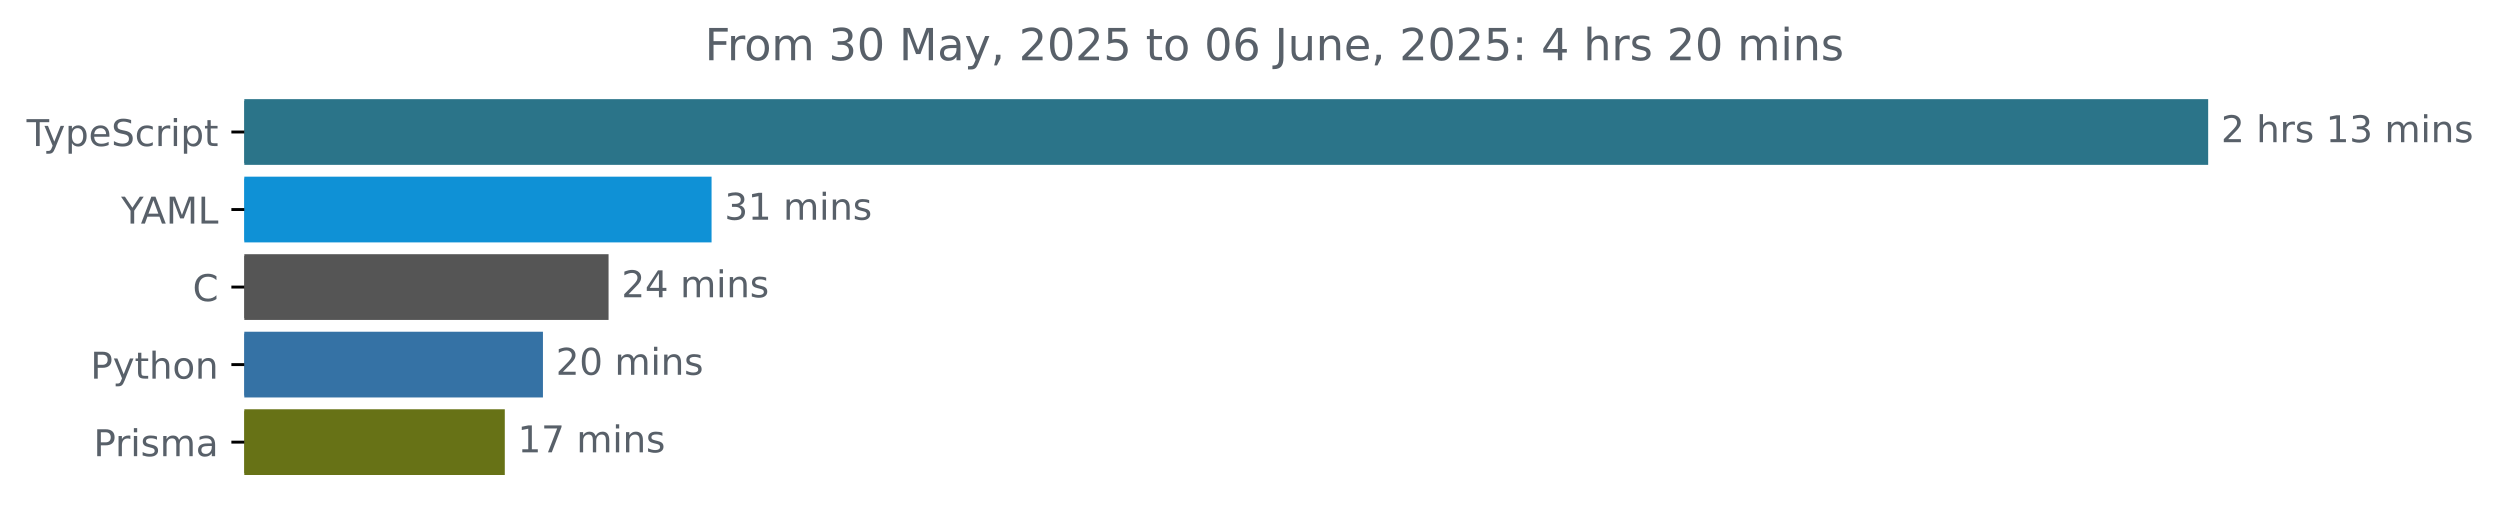
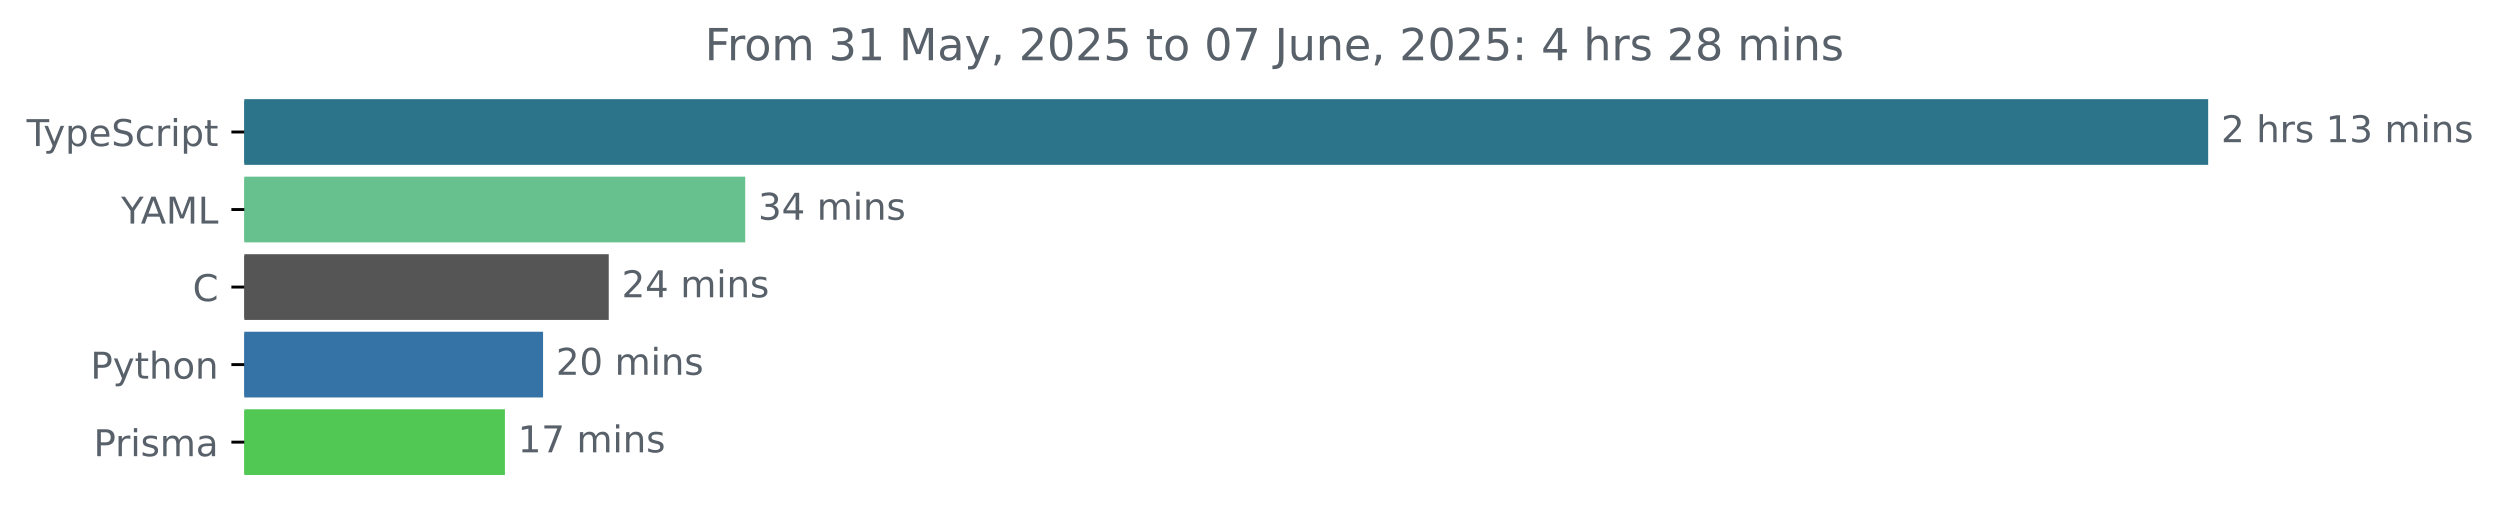
<svg xmlns="http://www.w3.org/2000/svg" xmlns:xlink="http://www.w3.org/1999/xlink" width="677.144pt" height="140.398pt" viewBox="0 0 677.144 140.398" version="1.1">
  <defs>
    <style type="text/css">*{stroke-linejoin: round; stroke-linecap: butt}</style>
  </defs>
  <g id="figure_1">
    <g id="patch_1">
      <path d="M -0 140.398  L 677.144 140.398  L 677.144 0  L -0 0  L -0 140.398  z " style="fill: none" />
    </g>
    <g id="axes_1">
      <g id="patch_2">
-         <path d="M 66.17 27.358  L 597.599 27.358  L 597.599 44.158  L 66.17 44.158  z " clip-path="url(#p069211f91b)" style="fill: #2b7489; stroke: #2b7489; stroke-linejoin: miter" />
+         <path d="M 66.17 27.358  L 597.599 27.358  L 597.599 44.158  L 66.17 44.158  z " clip-path="url(#p5e18564afd)" style="fill: #2b7489; stroke: #2b7489; stroke-linejoin: miter" />
      </g>
      <g id="patch_3">
-         <path d="M 66.17 48.358  L 192.233 48.358  L 192.233 65.158  L 66.17 65.158  z " clip-path="url(#p069211f91b)" style="fill: #0f91d6; stroke: #0f91d6; stroke-linejoin: miter" />
+         <path d="M 66.17 48.358  L 201.344 48.358  L 201.344 65.158  L 66.17 65.158  z " clip-path="url(#p5e18564afd)" style="fill: #67c18f; stroke: #67c18f; stroke-linejoin: miter" />
      </g>
      <g id="patch_4">
-         <path d="M 66.17 69.358  L 164.334 69.358  L 164.334 86.158  L 66.17 86.158  z " clip-path="url(#p069211f91b)" style="fill: #555555; stroke: #555555; stroke-linejoin: miter" />
+         <path d="M 66.17 69.358  L 164.382 69.358  L 164.382 86.158  L 66.17 86.158  z " clip-path="url(#p5e18564afd)" style="fill: #555555; stroke: #555555; stroke-linejoin: miter" />
      </g>
      <g id="patch_5">
-         <path d="M 66.17 90.358  L 146.561 90.358  L 146.561 107.158  L 66.17 107.158  z " clip-path="url(#p069211f91b)" style="fill: #3572a5; stroke: #3572a5; stroke-linejoin: miter" />
+         <path d="M 66.17 90.358  L 146.593 90.358  L 146.593 107.158  L 66.17 107.158  z " clip-path="url(#p5e18564afd)" style="fill: #3572a5; stroke: #3572a5; stroke-linejoin: miter" />
      </g>
      <g id="patch_6">
-         <path d="M 66.17 111.358  L 136.228 111.358  L 136.228 128.158  L 66.17 128.158  z " clip-path="url(#p069211f91b)" style="fill: #677216; stroke: #677216; stroke-linejoin: miter" />
+         <path d="M 66.17 111.358  L 136.261 111.358  L 136.261 128.158  L 66.17 128.158  z " clip-path="url(#p5e18564afd)" style="fill: #50c853; stroke: #50c853; stroke-linejoin: miter" />
      </g>
      <g id="matplotlib.axis_1" />
      <g id="matplotlib.axis_2">
        <g id="ytick_1">
          <g id="line2d_1">
            <defs>
-               <path id="m0ab99e4f96" d="M 0 0  L -3.5 0  " style="stroke: #000000; stroke-width: 0.8" />
+               <path id="m7225674e88" d="M 0 0  L -3.5 0  " style="stroke: #000000; stroke-width: 0.8" />
            </defs>
            <g>
-               <use xlink:href="#m0ab99e4f96" x="66.17" y="35.758" style="stroke: #000000; stroke-width: 0.8" />
+               <use xlink:href="#m7225674e88" x="66.17" y="35.758" style="stroke: #000000; stroke-width: 0.8" />
            </g>
          </g>
          <g id="text_1">
            <g style="fill: #586069" transform="translate(7.2 39.55734) scale(0.1 -0.1)">
              <defs>
                <path id="DejaVuSans-54" d="M -19 4666  L 3928 4666  L 3928 4134  L 2272 4134  L 2272 0  L 1638 0  L 1638 4134  L -19 4134  L -19 4666  z " transform="scale(0.015625)" />
                <path id="DejaVuSans-79" d="M 2059 -325  Q 1816 -950 1584 -1140  Q 1353 -1331 966 -1331  L 506 -1331  L 506 -850  L 844 -850  Q 1081 -850 1212 -737  Q 1344 -625 1503 -206  L 1606 56  L 191 3500  L 800 3500  L 1894 763  L 2988 3500  L 3597 3500  L 2059 -325  z " transform="scale(0.015625)" />
                <path id="DejaVuSans-70" d="M 1159 525  L 1159 -1331  L 581 -1331  L 581 3500  L 1159 3500  L 1159 2969  Q 1341 3281 1617 3432  Q 1894 3584 2278 3584  Q 2916 3584 3314 3078  Q 3713 2572 3713 1747  Q 3713 922 3314 415  Q 2916 -91 2278 -91  Q 1894 -91 1617 61  Q 1341 213 1159 525  z M 3116 1747  Q 3116 2381 2855 2742  Q 2594 3103 2138 3103  Q 1681 3103 1420 2742  Q 1159 2381 1159 1747  Q 1159 1113 1420 752  Q 1681 391 2138 391  Q 2594 391 2855 752  Q 3116 1113 3116 1747  z " transform="scale(0.015625)" />
                <path id="DejaVuSans-65" d="M 3597 1894  L 3597 1613  L 953 1613  Q 991 1019 1311 708  Q 1631 397 2203 397  Q 2534 397 2845 478  Q 3156 559 3463 722  L 3463 178  Q 3153 47 2828 -22  Q 2503 -91 2169 -91  Q 1331 -91 842 396  Q 353 884 353 1716  Q 353 2575 817 3079  Q 1281 3584 2069 3584  Q 2775 3584 3186 3129  Q 3597 2675 3597 1894  z M 3022 2063  Q 3016 2534 2758 2815  Q 2500 3097 2075 3097  Q 1594 3097 1305 2825  Q 1016 2553 972 2059  L 3022 2063  z " transform="scale(0.015625)" />
                <path id="DejaVuSans-53" d="M 3425 4513  L 3425 3897  Q 3066 4069 2747 4153  Q 2428 4238 2131 4238  Q 1616 4238 1336 4038  Q 1056 3838 1056 3469  Q 1056 3159 1242 3001  Q 1428 2844 1947 2747  L 2328 2669  Q 3034 2534 3370 2195  Q 3706 1856 3706 1288  Q 3706 609 3251 259  Q 2797 -91 1919 -91  Q 1588 -91 1214 -16  Q 841 59 441 206  L 441 856  Q 825 641 1194 531  Q 1563 422 1919 422  Q 2459 422 2753 634  Q 3047 847 3047 1241  Q 3047 1584 2836 1778  Q 2625 1972 2144 2069  L 1759 2144  Q 1053 2284 737 2584  Q 422 2884 422 3419  Q 422 4038 858 4394  Q 1294 4750 2059 4750  Q 2388 4750 2728 4690  Q 3069 4631 3425 4513  z " transform="scale(0.015625)" />
                <path id="DejaVuSans-63" d="M 3122 3366  L 3122 2828  Q 2878 2963 2633 3030  Q 2388 3097 2138 3097  Q 1578 3097 1268 2742  Q 959 2388 959 1747  Q 959 1106 1268 751  Q 1578 397 2138 397  Q 2388 397 2633 464  Q 2878 531 3122 666  L 3122 134  Q 2881 22 2623 -34  Q 2366 -91 2075 -91  Q 1284 -91 818 406  Q 353 903 353 1747  Q 353 2603 823 3093  Q 1294 3584 2113 3584  Q 2378 3584 2631 3529  Q 2884 3475 3122 3366  z " transform="scale(0.015625)" />
                <path id="DejaVuSans-72" d="M 2631 2963  Q 2534 3019 2420 3045  Q 2306 3072 2169 3072  Q 1681 3072 1420 2755  Q 1159 2438 1159 1844  L 1159 0  L 581 0  L 581 3500  L 1159 3500  L 1159 2956  Q 1341 3275 1631 3429  Q 1922 3584 2338 3584  Q 2397 3584 2469 3576  Q 2541 3569 2628 3553  L 2631 2963  z " transform="scale(0.015625)" />
                <path id="DejaVuSans-69" d="M 603 3500  L 1178 3500  L 1178 0  L 603 0  L 603 3500  z M 603 4863  L 1178 4863  L 1178 4134  L 603 4134  L 603 4863  z " transform="scale(0.015625)" />
                <path id="DejaVuSans-74" d="M 1172 4494  L 1172 3500  L 2356 3500  L 2356 3053  L 1172 3053  L 1172 1153  Q 1172 725 1289 603  Q 1406 481 1766 481  L 2356 481  L 2356 0  L 1766 0  Q 1100 0 847 248  Q 594 497 594 1153  L 594 3053  L 172 3053  L 172 3500  L 594 3500  L 594 4494  L 1172 4494  z " transform="scale(0.015625)" />
              </defs>
              <use xlink:href="#DejaVuSans-54" />
              <use xlink:href="#DejaVuSans-79" x="45.459" />
              <use xlink:href="#DejaVuSans-70" x="104.639" />
              <use xlink:href="#DejaVuSans-65" x="168.115" />
              <use xlink:href="#DejaVuSans-53" x="229.639" />
              <use xlink:href="#DejaVuSans-63" x="293.115" />
              <use xlink:href="#DejaVuSans-72" x="348.096" />
              <use xlink:href="#DejaVuSans-69" x="389.209" />
              <use xlink:href="#DejaVuSans-70" x="416.992" />
              <use xlink:href="#DejaVuSans-74" x="480.469" />
            </g>
          </g>
        </g>
        <g id="ytick_2">
          <g id="line2d_2">
            <g>
-               <use xlink:href="#m0ab99e4f96" x="66.17" y="56.758" style="stroke: #000000; stroke-width: 0.8" />
+               <use xlink:href="#m7225674e88" x="66.17" y="56.758" style="stroke: #000000; stroke-width: 0.8" />
            </g>
          </g>
          <g id="text_2">
            <g style="fill: #586069" transform="translate(32.79688 60.55734) scale(0.1 -0.1)">
              <defs>
                <path id="DejaVuSans-59" d="M -13 4666  L 666 4666  L 1959 2747  L 3244 4666  L 3922 4666  L 2272 2222  L 2272 0  L 1638 0  L 1638 2222  L -13 4666  z " transform="scale(0.015625)" />
                <path id="DejaVuSans-41" d="M 2188 4044  L 1331 1722  L 3047 1722  L 2188 4044  z M 1831 4666  L 2547 4666  L 4325 0  L 3669 0  L 3244 1197  L 1141 1197  L 716 0  L 50 0  L 1831 4666  z " transform="scale(0.015625)" />
                <path id="DejaVuSans-4d" d="M 628 4666  L 1569 4666  L 2759 1491  L 3956 4666  L 4897 4666  L 4897 0  L 4281 0  L 4281 4097  L 3078 897  L 2444 897  L 1241 4097  L 1241 0  L 628 0  L 628 4666  z " transform="scale(0.015625)" />
                <path id="DejaVuSans-4c" d="M 628 4666  L 1259 4666  L 1259 531  L 3531 531  L 3531 0  L 628 0  L 628 4666  z " transform="scale(0.015625)" />
              </defs>
              <use xlink:href="#DejaVuSans-59" />
              <use xlink:href="#DejaVuSans-41" x="53.334" />
              <use xlink:href="#DejaVuSans-4d" x="121.742" />
              <use xlink:href="#DejaVuSans-4c" x="208.021" />
            </g>
          </g>
        </g>
        <g id="ytick_3">
          <g id="line2d_3">
            <g>
-               <use xlink:href="#m0ab99e4f96" x="66.17" y="77.758" style="stroke: #000000; stroke-width: 0.8" />
+               <use xlink:href="#m7225674e88" x="66.17" y="77.758" style="stroke: #000000; stroke-width: 0.8" />
            </g>
          </g>
          <g id="text_3">
            <g style="fill: #586069" transform="translate(52.1875 81.55734) scale(0.1 -0.1)">
              <defs>
                <path id="DejaVuSans-43" d="M 4122 4306  L 4122 3641  Q 3803 3938 3442 4084  Q 3081 4231 2675 4231  Q 1875 4231 1450 3742  Q 1025 3253 1025 2328  Q 1025 1406 1450 917  Q 1875 428 2675 428  Q 3081 428 3442 575  Q 3803 722 4122 1019  L 4122 359  Q 3791 134 3420 21  Q 3050 -91 2638 -91  Q 1578 -91 968 557  Q 359 1206 359 2328  Q 359 3453 968 4101  Q 1578 4750 2638 4750  Q 3056 4750 3426 4639  Q 3797 4528 4122 4306  z " transform="scale(0.015625)" />
              </defs>
              <use xlink:href="#DejaVuSans-43" />
            </g>
          </g>
        </g>
        <g id="ytick_4">
          <g id="line2d_4">
            <g>
-               <use xlink:href="#m0ab99e4f96" x="66.17" y="98.758" style="stroke: #000000; stroke-width: 0.8" />
+               <use xlink:href="#m7225674e88" x="66.17" y="98.758" style="stroke: #000000; stroke-width: 0.8" />
            </g>
          </g>
          <g id="text_4">
            <g style="fill: #586069" transform="translate(24.50781 102.5573) scale(0.1 -0.1)">
              <defs>
                <path id="DejaVuSans-50" d="M 1259 4147  L 1259 2394  L 2053 2394  Q 2494 2394 2734 2622  Q 2975 2850 2975 3272  Q 2975 3691 2734 3919  Q 2494 4147 2053 4147  L 1259 4147  z M 628 4666  L 2053 4666  Q 2838 4666 3239 4311  Q 3641 3956 3641 3272  Q 3641 2581 3239 2228  Q 2838 1875 2053 1875  L 1259 1875  L 1259 0  L 628 0  L 628 4666  z " transform="scale(0.015625)" />
                <path id="DejaVuSans-68" d="M 3513 2113  L 3513 0  L 2938 0  L 2938 2094  Q 2938 2591 2744 2837  Q 2550 3084 2163 3084  Q 1697 3084 1428 2787  Q 1159 2491 1159 1978  L 1159 0  L 581 0  L 581 4863  L 1159 4863  L 1159 2956  Q 1366 3272 1645 3428  Q 1925 3584 2291 3584  Q 2894 3584 3203 3211  Q 3513 2838 3513 2113  z " transform="scale(0.015625)" />
                <path id="DejaVuSans-6f" d="M 1959 3097  Q 1497 3097 1228 2736  Q 959 2375 959 1747  Q 959 1119 1226 758  Q 1494 397 1959 397  Q 2419 397 2687 759  Q 2956 1122 2956 1747  Q 2956 2369 2687 2733  Q 2419 3097 1959 3097  z M 1959 3584  Q 2709 3584 3137 3096  Q 3566 2609 3566 1747  Q 3566 888 3137 398  Q 2709 -91 1959 -91  Q 1206 -91 779 398  Q 353 888 353 1747  Q 353 2609 779 3096  Q 1206 3584 1959 3584  z " transform="scale(0.015625)" />
                <path id="DejaVuSans-6e" d="M 3513 2113  L 3513 0  L 2938 0  L 2938 2094  Q 2938 2591 2744 2837  Q 2550 3084 2163 3084  Q 1697 3084 1428 2787  Q 1159 2491 1159 1978  L 1159 0  L 581 0  L 581 3500  L 1159 3500  L 1159 2956  Q 1366 3272 1645 3428  Q 1925 3584 2291 3584  Q 2894 3584 3203 3211  Q 3513 2838 3513 2113  z " transform="scale(0.015625)" />
              </defs>
              <use xlink:href="#DejaVuSans-50" />
              <use xlink:href="#DejaVuSans-79" x="60.303" />
              <use xlink:href="#DejaVuSans-74" x="119.482" />
              <use xlink:href="#DejaVuSans-68" x="158.691" />
              <use xlink:href="#DejaVuSans-6f" x="222.07" />
              <use xlink:href="#DejaVuSans-6e" x="283.252" />
            </g>
          </g>
        </g>
        <g id="ytick_5">
          <g id="line2d_5">
            <g>
-               <use xlink:href="#m0ab99e4f96" x="66.17" y="119.758" style="stroke: #000000; stroke-width: 0.8" />
+               <use xlink:href="#m7225674e88" x="66.17" y="119.758" style="stroke: #000000; stroke-width: 0.8" />
            </g>
          </g>
          <g id="text_5">
            <g style="fill: #586069" transform="translate(25.34844 123.5573) scale(0.1 -0.1)">
              <defs>
                <path id="DejaVuSans-73" d="M 2834 3397  L 2834 2853  Q 2591 2978 2328 3040  Q 2066 3103 1784 3103  Q 1356 3103 1142 2972  Q 928 2841 928 2578  Q 928 2378 1081 2264  Q 1234 2150 1697 2047  L 1894 2003  Q 2506 1872 2764 1633  Q 3022 1394 3022 966  Q 3022 478 2636 193  Q 2250 -91 1575 -91  Q 1294 -91 989 -36  Q 684 19 347 128  L 347 722  Q 666 556 975 473  Q 1284 391 1588 391  Q 1994 391 2212 530  Q 2431 669 2431 922  Q 2431 1156 2273 1281  Q 2116 1406 1581 1522  L 1381 1569  Q 847 1681 609 1914  Q 372 2147 372 2553  Q 372 3047 722 3315  Q 1072 3584 1716 3584  Q 2034 3584 2315 3537  Q 2597 3491 2834 3397  z " transform="scale(0.015625)" />
                <path id="DejaVuSans-6d" d="M 3328 2828  Q 3544 3216 3844 3400  Q 4144 3584 4550 3584  Q 5097 3584 5394 3201  Q 5691 2819 5691 2113  L 5691 0  L 5113 0  L 5113 2094  Q 5113 2597 4934 2840  Q 4756 3084 4391 3084  Q 3944 3084 3684 2787  Q 3425 2491 3425 1978  L 3425 0  L 2847 0  L 2847 2094  Q 2847 2600 2669 2842  Q 2491 3084 2119 3084  Q 1678 3084 1418 2786  Q 1159 2488 1159 1978  L 1159 0  L 581 0  L 581 3500  L 1159 3500  L 1159 2956  Q 1356 3278 1631 3431  Q 1906 3584 2284 3584  Q 2666 3584 2933 3390  Q 3200 3197 3328 2828  z " transform="scale(0.015625)" />
                <path id="DejaVuSans-61" d="M 2194 1759  Q 1497 1759 1228 1600  Q 959 1441 959 1056  Q 959 750 1161 570  Q 1363 391 1709 391  Q 2188 391 2477 730  Q 2766 1069 2766 1631  L 2766 1759  L 2194 1759  z M 3341 1997  L 3341 0  L 2766 0  L 2766 531  Q 2569 213 2275 61  Q 1981 -91 1556 -91  Q 1019 -91 701 211  Q 384 513 384 1019  Q 384 1609 779 1909  Q 1175 2209 1959 2209  L 2766 2209  L 2766 2266  Q 2766 2663 2505 2880  Q 2244 3097 1772 3097  Q 1472 3097 1187 3025  Q 903 2953 641 2809  L 641 3341  Q 956 3463 1253 3523  Q 1550 3584 1831 3584  Q 2591 3584 2966 3190  Q 3341 2797 3341 1997  z " transform="scale(0.015625)" />
              </defs>
              <use xlink:href="#DejaVuSans-50" />
              <use xlink:href="#DejaVuSans-72" x="58.553" />
              <use xlink:href="#DejaVuSans-69" x="99.666" />
              <use xlink:href="#DejaVuSans-73" x="127.449" />
              <use xlink:href="#DejaVuSans-6d" x="179.549" />
              <use xlink:href="#DejaVuSans-61" x="276.961" />
            </g>
          </g>
        </g>
      </g>
      <g id="text_6">
        <g style="fill: #586069" transform="translate(601.5989 38.5175) scale(0.1 -0.1)">
          <defs>
            <path id="DejaVuSans-32" d="M 1228 531  L 3431 531  L 3431 0  L 469 0  L 469 531  Q 828 903 1448 1529  Q 2069 2156 2228 2338  Q 2531 2678 2651 2914  Q 2772 3150 2772 3378  Q 2772 3750 2511 3984  Q 2250 4219 1831 4219  Q 1534 4219 1204 4116  Q 875 4013 500 3803  L 500 4441  Q 881 4594 1212 4672  Q 1544 4750 1819 4750  Q 2544 4750 2975 4387  Q 3406 4025 3406 3419  Q 3406 3131 3298 2873  Q 3191 2616 2906 2266  Q 2828 2175 2409 1742  Q 1991 1309 1228 531  z " transform="scale(0.015625)" />
            <path id="DejaVuSans-20" transform="scale(0.015625)" />
            <path id="DejaVuSans-31" d="M 794 531  L 1825 531  L 1825 4091  L 703 3866  L 703 4441  L 1819 4666  L 2450 4666  L 2450 531  L 3481 531  L 3481 0  L 794 0  L 794 531  z " transform="scale(0.015625)" />
            <path id="DejaVuSans-33" d="M 2597 2516  Q 3050 2419 3304 2112  Q 3559 1806 3559 1356  Q 3559 666 3084 287  Q 2609 -91 1734 -91  Q 1441 -91 1130 -33  Q 819 25 488 141  L 488 750  Q 750 597 1062 519  Q 1375 441 1716 441  Q 2309 441 2620 675  Q 2931 909 2931 1356  Q 2931 1769 2642 2001  Q 2353 2234 1838 2234  L 1294 2234  L 1294 2753  L 1863 2753  Q 2328 2753 2575 2939  Q 2822 3125 2822 3475  Q 2822 3834 2567 4026  Q 2313 4219 1838 4219  Q 1578 4219 1281 4162  Q 984 4106 628 3988  L 628 4550  Q 988 4650 1302 4700  Q 1616 4750 1894 4750  Q 2613 4750 3031 4423  Q 3450 4097 3450 3541  Q 3450 3153 3228 2886  Q 3006 2619 2597 2516  z " transform="scale(0.015625)" />
          </defs>
          <use xlink:href="#DejaVuSans-32" />
          <use xlink:href="#DejaVuSans-20" x="63.623" />
          <use xlink:href="#DejaVuSans-68" x="95.41" />
          <use xlink:href="#DejaVuSans-72" x="158.789" />
          <use xlink:href="#DejaVuSans-73" x="199.902" />
          <use xlink:href="#DejaVuSans-20" x="252.002" />
          <use xlink:href="#DejaVuSans-31" x="283.789" />
          <use xlink:href="#DejaVuSans-33" x="347.412" />
          <use xlink:href="#DejaVuSans-20" x="411.035" />
          <use xlink:href="#DejaVuSans-6d" x="442.822" />
          <use xlink:href="#DejaVuSans-69" x="540.234" />
          <use xlink:href="#DejaVuSans-6e" x="568.018" />
          <use xlink:href="#DejaVuSans-73" x="631.396" />
        </g>
      </g>
      <g id="text_7">
-         <g style="fill: #586069" transform="translate(196.2335 59.5175) scale(0.1 -0.1)">
+         <g style="fill: #586069" transform="translate(205.3443 59.5175) scale(0.1 -0.1)">
+           <defs>
+             <path id="DejaVuSans-34" d="M 2419 4116  L 825 1625  L 2419 1625  L 2419 4116  z M 2253 4666  L 3047 4666  L 3047 1625  L 3713 1625  L 3713 1100  L 3047 1100  L 3047 0  L 2419 0  L 2419 1100  L 313 1100  L 313 1709  L 2253 4666  z " transform="scale(0.015625)" />
+           </defs>
          <use xlink:href="#DejaVuSans-33" />
-           <use xlink:href="#DejaVuSans-31" x="63.623" />
+           <use xlink:href="#DejaVuSans-34" x="63.623" />
          <use xlink:href="#DejaVuSans-20" x="127.246" />
          <use xlink:href="#DejaVuSans-6d" x="159.033" />
          <use xlink:href="#DejaVuSans-69" x="256.445" />
          <use xlink:href="#DejaVuSans-6e" x="284.229" />
          <use xlink:href="#DejaVuSans-73" x="347.607" />
        </g>
      </g>
      <g id="text_8">
-         <g style="fill: #586069" transform="translate(168.3343 80.5175) scale(0.1 -0.1)">
-           <defs>
-             <path id="DejaVuSans-34" d="M 2419 4116  L 825 1625  L 2419 1625  L 2419 4116  z M 2253 4666  L 3047 4666  L 3047 1625  L 3713 1625  L 3713 1100  L 3047 1100  L 3047 0  L 2419 0  L 2419 1100  L 313 1100  L 313 1709  L 2253 4666  z " transform="scale(0.015625)" />
-           </defs>
+         <g style="fill: #586069" transform="translate(168.3818 80.5175) scale(0.1 -0.1)">
          <use xlink:href="#DejaVuSans-32" />
          <use xlink:href="#DejaVuSans-34" x="63.623" />
          <use xlink:href="#DejaVuSans-20" x="127.246" />
          <use xlink:href="#DejaVuSans-6d" x="159.033" />
          <use xlink:href="#DejaVuSans-69" x="256.445" />
          <use xlink:href="#DejaVuSans-6e" x="284.229" />
          <use xlink:href="#DejaVuSans-73" x="347.607" />
        </g>
      </g>
      <g id="text_9">
-         <g style="fill: #586069" transform="translate(150.5614 101.5175) scale(0.1 -0.1)">
+         <g style="fill: #586069" transform="translate(150.593 101.5175) scale(0.1 -0.1)">
          <defs>
            <path id="DejaVuSans-30" d="M 2034 4250  Q 1547 4250 1301 3770  Q 1056 3291 1056 2328  Q 1056 1369 1301 889  Q 1547 409 2034 409  Q 2525 409 2770 889  Q 3016 1369 3016 2328  Q 3016 3291 2770 3770  Q 2525 4250 2034 4250  z M 2034 4750  Q 2819 4750 3233 4129  Q 3647 3509 3647 2328  Q 3647 1150 3233 529  Q 2819 -91 2034 -91  Q 1250 -91 836 529  Q 422 1150 422 2328  Q 422 3509 836 4129  Q 1250 4750 2034 4750  z " transform="scale(0.015625)" />
          </defs>
          <use xlink:href="#DejaVuSans-32" />
          <use xlink:href="#DejaVuSans-30" x="63.623" />
          <use xlink:href="#DejaVuSans-20" x="127.246" />
          <use xlink:href="#DejaVuSans-6d" x="159.033" />
          <use xlink:href="#DejaVuSans-69" x="256.445" />
          <use xlink:href="#DejaVuSans-6e" x="284.229" />
          <use xlink:href="#DejaVuSans-73" x="347.607" />
        </g>
      </g>
      <g id="text_10">
-         <g style="fill: #586069" transform="translate(140.2284 122.5175) scale(0.1 -0.1)">
+         <g style="fill: #586069" transform="translate(140.2605 122.5175) scale(0.1 -0.1)">
          <defs>
            <path id="DejaVuSans-37" d="M 525 4666  L 3525 4666  L 3525 4397  L 1831 0  L 1172 0  L 2766 4134  L 525 4134  L 525 4666  z " transform="scale(0.015625)" />
          </defs>
          <use xlink:href="#DejaVuSans-31" />
          <use xlink:href="#DejaVuSans-37" x="63.623" />
          <use xlink:href="#DejaVuSans-20" x="127.246" />
          <use xlink:href="#DejaVuSans-6d" x="159.033" />
          <use xlink:href="#DejaVuSans-69" x="256.445" />
          <use xlink:href="#DejaVuSans-6e" x="284.229" />
          <use xlink:href="#DejaVuSans-73" x="347.607" />
        </g>
      </g>
      <g id="text_11">
        <g style="fill: #586069" transform="translate(190.9047 16.31812) scale(0.12 -0.12)">
          <defs>
            <path id="DejaVuSans-46" d="M 628 4666  L 3309 4666  L 3309 4134  L 1259 4134  L 1259 2759  L 3109 2759  L 3109 2228  L 1259 2228  L 1259 0  L 628 0  L 628 4666  z " transform="scale(0.015625)" />
            <path id="DejaVuSans-2c" d="M 750 794  L 1409 794  L 1409 256  L 897 -744  L 494 -744  L 750 256  L 750 794  z " transform="scale(0.015625)" />
            <path id="DejaVuSans-35" d="M 691 4666  L 3169 4666  L 3169 4134  L 1269 4134  L 1269 2991  Q 1406 3038 1543 3061  Q 1681 3084 1819 3084  Q 2600 3084 3056 2656  Q 3513 2228 3513 1497  Q 3513 744 3044 326  Q 2575 -91 1722 -91  Q 1428 -91 1123 -41  Q 819 9 494 109  L 494 744  Q 775 591 1075 516  Q 1375 441 1709 441  Q 2250 441 2565 725  Q 2881 1009 2881 1497  Q 2881 1984 2565 2268  Q 2250 2553 1709 2553  Q 1456 2553 1204 2497  Q 953 2441 691 2322  L 691 4666  z " transform="scale(0.015625)" />
-             <path id="DejaVuSans-36" d="M 2113 2584  Q 1688 2584 1439 2293  Q 1191 2003 1191 1497  Q 1191 994 1439 701  Q 1688 409 2113 409  Q 2538 409 2786 701  Q 3034 994 3034 1497  Q 3034 2003 2786 2293  Q 2538 2584 2113 2584  z M 3366 4563  L 3366 3988  Q 3128 4100 2886 4159  Q 2644 4219 2406 4219  Q 1781 4219 1451 3797  Q 1122 3375 1075 2522  Q 1259 2794 1537 2939  Q 1816 3084 2150 3084  Q 2853 3084 3261 2657  Q 3669 2231 3669 1497  Q 3669 778 3244 343  Q 2819 -91 2113 -91  Q 1303 -91 875 529  Q 447 1150 447 2328  Q 447 3434 972 4092  Q 1497 4750 2381 4750  Q 2619 4750 2861 4703  Q 3103 4656 3366 4563  z " transform="scale(0.015625)" />
            <path id="DejaVuSans-4a" d="M 628 4666  L 1259 4666  L 1259 325  Q 1259 -519 939 -900  Q 619 -1281 -91 -1281  L -331 -1281  L -331 -750  L -134 -750  Q 284 -750 456 -515  Q 628 -281 628 325  L 628 4666  z " transform="scale(0.015625)" />
            <path id="DejaVuSans-75" d="M 544 1381  L 544 3500  L 1119 3500  L 1119 1403  Q 1119 906 1312 657  Q 1506 409 1894 409  Q 2359 409 2629 706  Q 2900 1003 2900 1516  L 2900 3500  L 3475 3500  L 3475 0  L 2900 0  L 2900 538  Q 2691 219 2414 64  Q 2138 -91 1772 -91  Q 1169 -91 856 284  Q 544 659 544 1381  z M 1991 3584  L 1991 3584  z " transform="scale(0.015625)" />
            <path id="DejaVuSans-3a" d="M 750 794  L 1409 794  L 1409 0  L 750 0  L 750 794  z M 750 3309  L 1409 3309  L 1409 2516  L 750 2516  L 750 3309  z " transform="scale(0.015625)" />
+             <path id="DejaVuSans-38" d="M 2034 2216  Q 1584 2216 1326 1975  Q 1069 1734 1069 1313  Q 1069 891 1326 650  Q 1584 409 2034 409  Q 2484 409 2743 651  Q 3003 894 3003 1313  Q 3003 1734 2745 1975  Q 2488 2216 2034 2216  z M 1403 2484  Q 997 2584 770 2862  Q 544 3141 544 3541  Q 544 4100 942 4425  Q 1341 4750 2034 4750  Q 2731 4750 3128 4425  Q 3525 4100 3525 3541  Q 3525 3141 3298 2862  Q 3072 2584 2669 2484  Q 3125 2378 3379 2068  Q 3634 1759 3634 1313  Q 3634 634 3220 271  Q 2806 -91 2034 -91  Q 1263 -91 848 271  Q 434 634 434 1313  Q 434 1759 690 2068  Q 947 2378 1403 2484  z M 1172 3481  Q 1172 3119 1398 2916  Q 1625 2713 2034 2713  Q 2441 2713 2670 2916  Q 2900 3119 2900 3481  Q 2900 3844 2670 4047  Q 2441 4250 2034 4250  Q 1625 4250 1398 4047  Q 1172 3844 1172 3481  z " transform="scale(0.015625)" />
          </defs>
          <use xlink:href="#DejaVuSans-46" />
          <use xlink:href="#DejaVuSans-72" x="50.27" />
          <use xlink:href="#DejaVuSans-6f" x="89.133" />
          <use xlink:href="#DejaVuSans-6d" x="150.314" />
          <use xlink:href="#DejaVuSans-20" x="247.727" />
          <use xlink:href="#DejaVuSans-33" x="279.514" />
-           <use xlink:href="#DejaVuSans-30" x="343.137" />
+           <use xlink:href="#DejaVuSans-31" x="343.137" />
          <use xlink:href="#DejaVuSans-20" x="406.76" />
          <use xlink:href="#DejaVuSans-4d" x="438.547" />
          <use xlink:href="#DejaVuSans-61" x="524.826" />
          <use xlink:href="#DejaVuSans-79" x="586.105" />
          <use xlink:href="#DejaVuSans-2c" x="645.285" />
          <use xlink:href="#DejaVuSans-20" x="677.072" />
          <use xlink:href="#DejaVuSans-32" x="708.859" />
          <use xlink:href="#DejaVuSans-30" x="772.482" />
          <use xlink:href="#DejaVuSans-32" x="836.105" />
          <use xlink:href="#DejaVuSans-35" x="899.729" />
          <use xlink:href="#DejaVuSans-20" x="963.352" />
          <use xlink:href="#DejaVuSans-74" x="995.139" />
          <use xlink:href="#DejaVuSans-6f" x="1034.348" />
          <use xlink:href="#DejaVuSans-20" x="1095.529" />
          <use xlink:href="#DejaVuSans-30" x="1127.316" />
-           <use xlink:href="#DejaVuSans-36" x="1190.939" />
+           <use xlink:href="#DejaVuSans-37" x="1190.939" />
          <use xlink:href="#DejaVuSans-20" x="1254.562" />
          <use xlink:href="#DejaVuSans-4a" x="1286.35" />
          <use xlink:href="#DejaVuSans-75" x="1315.842" />
          <use xlink:href="#DejaVuSans-6e" x="1379.221" />
          <use xlink:href="#DejaVuSans-65" x="1442.6" />
          <use xlink:href="#DejaVuSans-2c" x="1504.123" />
          <use xlink:href="#DejaVuSans-20" x="1535.91" />
          <use xlink:href="#DejaVuSans-32" x="1567.697" />
          <use xlink:href="#DejaVuSans-30" x="1631.32" />
          <use xlink:href="#DejaVuSans-32" x="1694.943" />
          <use xlink:href="#DejaVuSans-35" x="1758.566" />
          <use xlink:href="#DejaVuSans-3a" x="1822.189" />
          <use xlink:href="#DejaVuSans-20" x="1855.881" />
          <use xlink:href="#DejaVuSans-34" x="1887.668" />
          <use xlink:href="#DejaVuSans-20" x="1951.291" />
          <use xlink:href="#DejaVuSans-68" x="1983.078" />
          <use xlink:href="#DejaVuSans-72" x="2046.457" />
          <use xlink:href="#DejaVuSans-73" x="2087.57" />
          <use xlink:href="#DejaVuSans-20" x="2139.67" />
          <use xlink:href="#DejaVuSans-32" x="2171.457" />
-           <use xlink:href="#DejaVuSans-30" x="2235.08" />
+           <use xlink:href="#DejaVuSans-38" x="2235.08" />
          <use xlink:href="#DejaVuSans-20" x="2298.703" />
          <use xlink:href="#DejaVuSans-6d" x="2330.49" />
          <use xlink:href="#DejaVuSans-69" x="2427.902" />
          <use xlink:href="#DejaVuSans-6e" x="2455.686" />
          <use xlink:href="#DejaVuSans-73" x="2519.064" />
        </g>
      </g>
    </g>
  </g>
  <defs>
-     <clipPath id="p069211f91b">
+     <clipPath id="p5e18564afd">
      <rect x="66.17" y="22.318" width="558" height="110.88" />
    </clipPath>
  </defs>
</svg>
